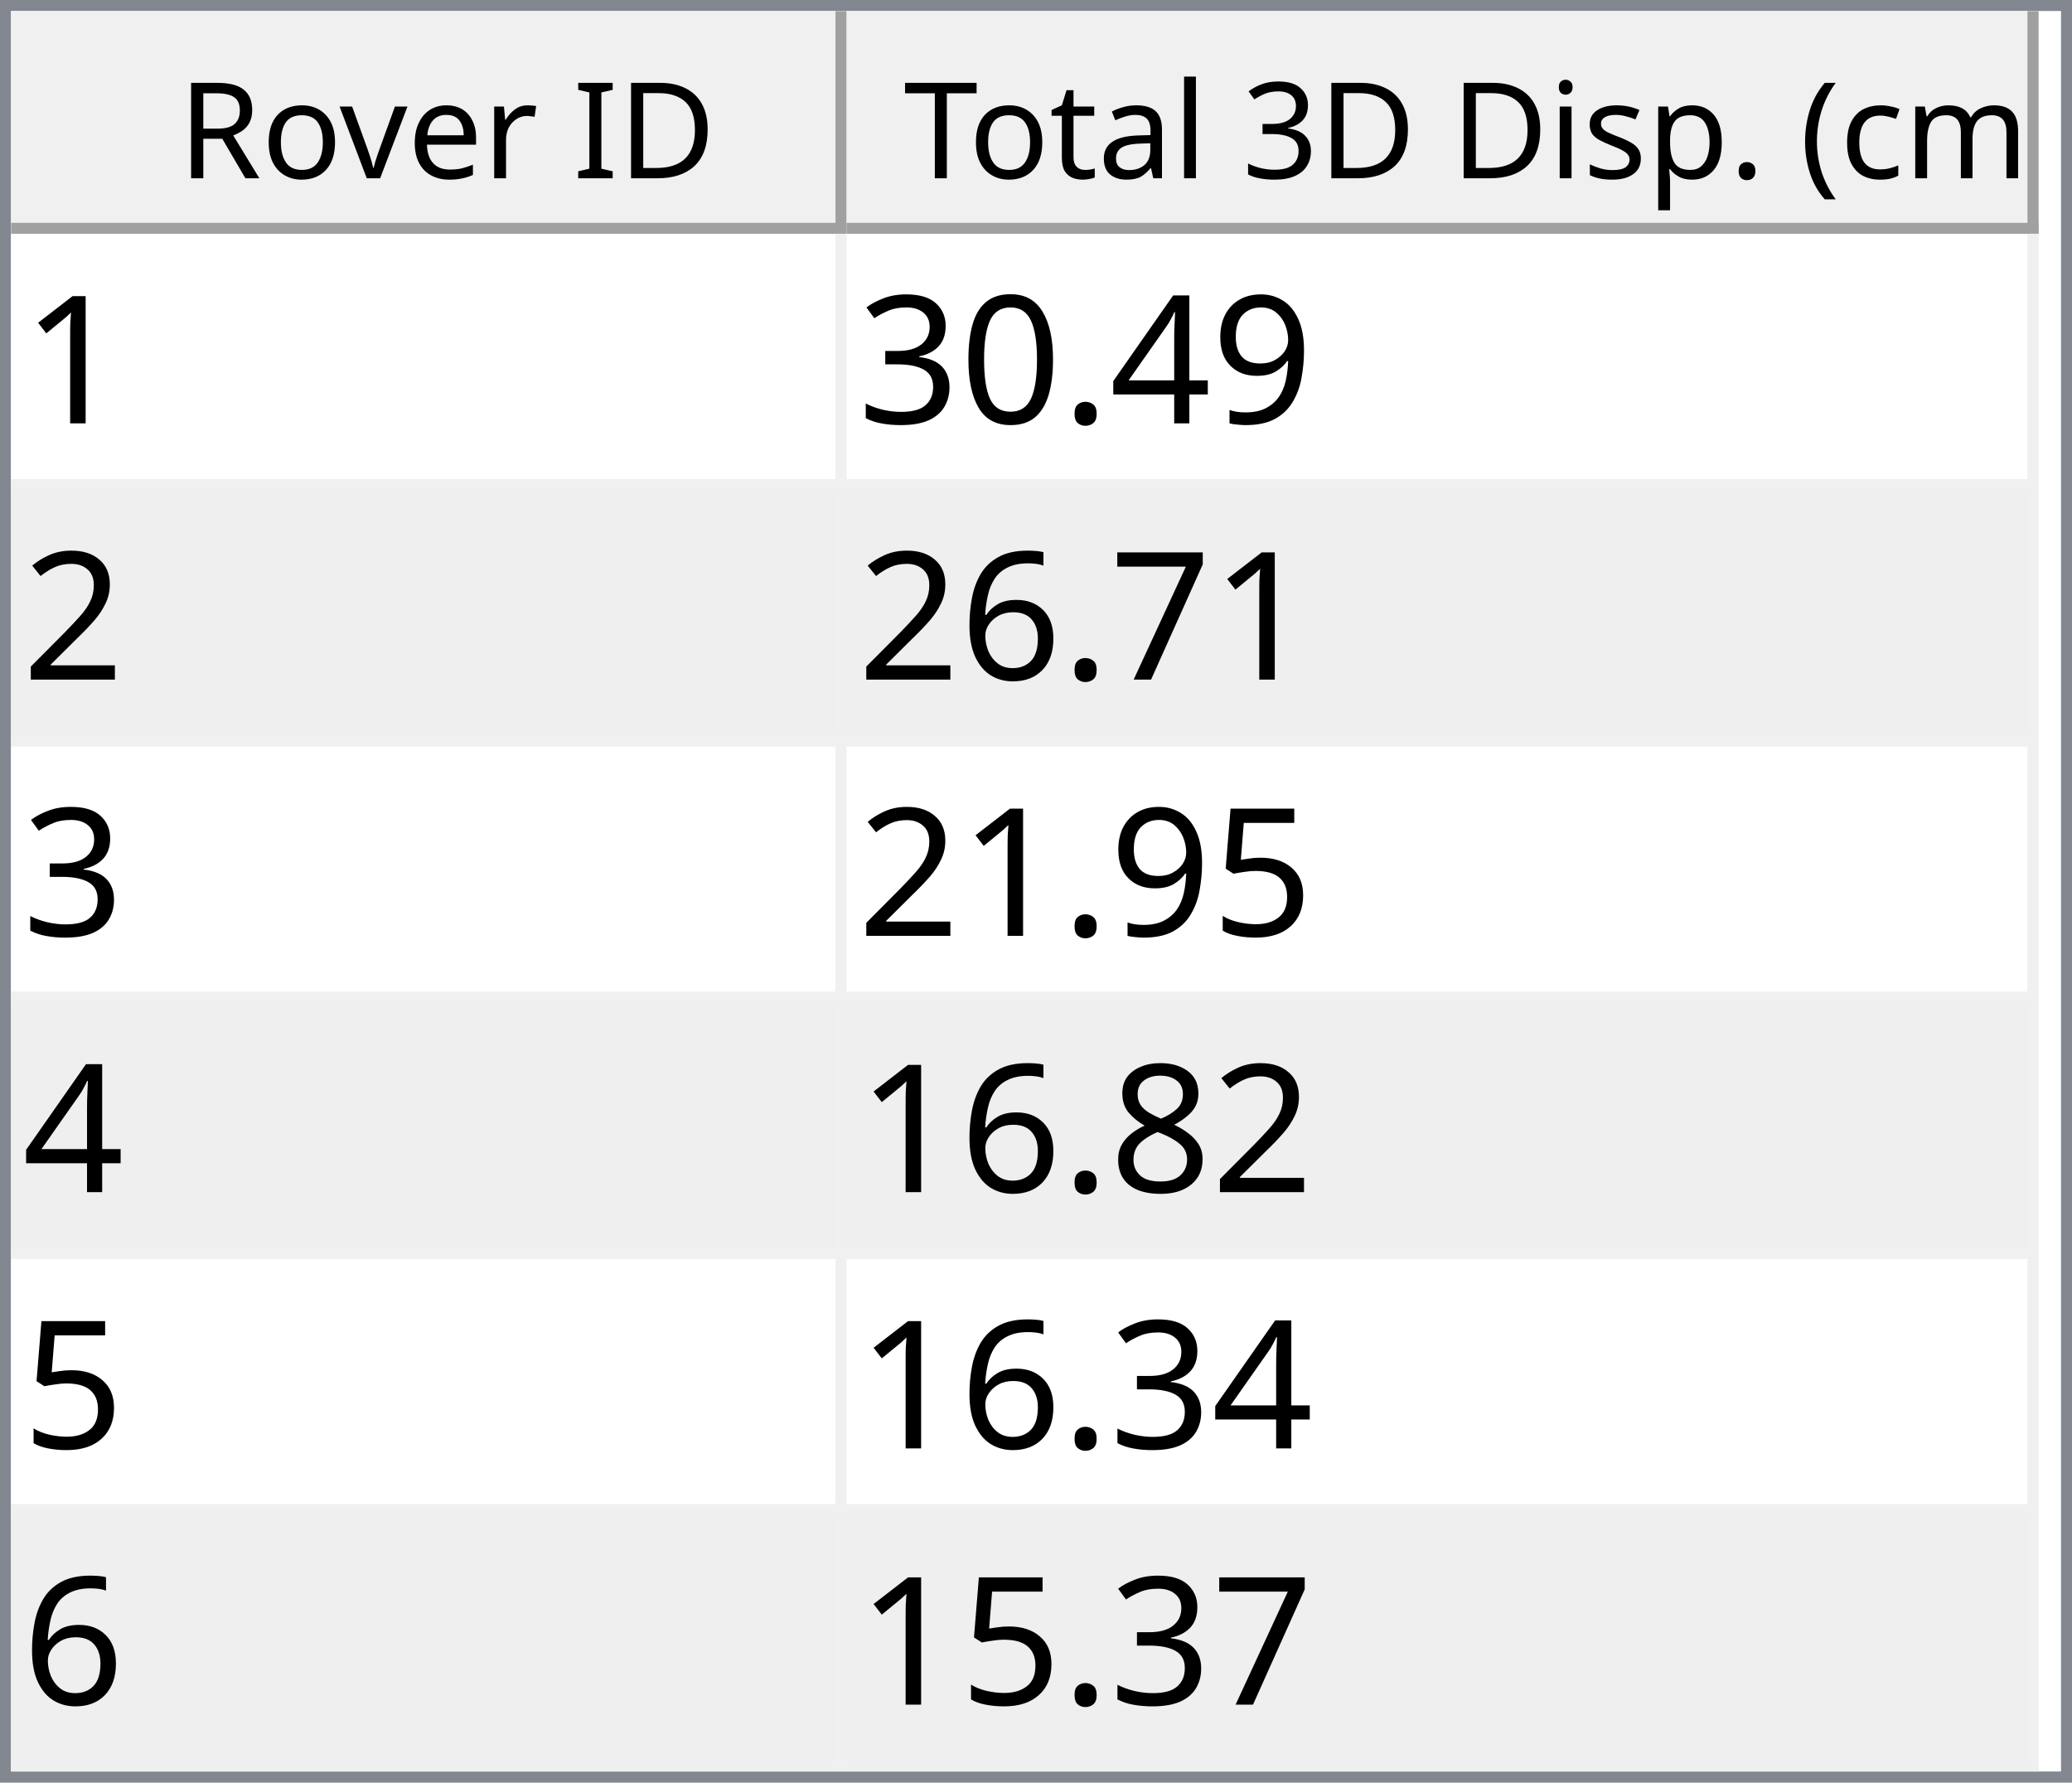
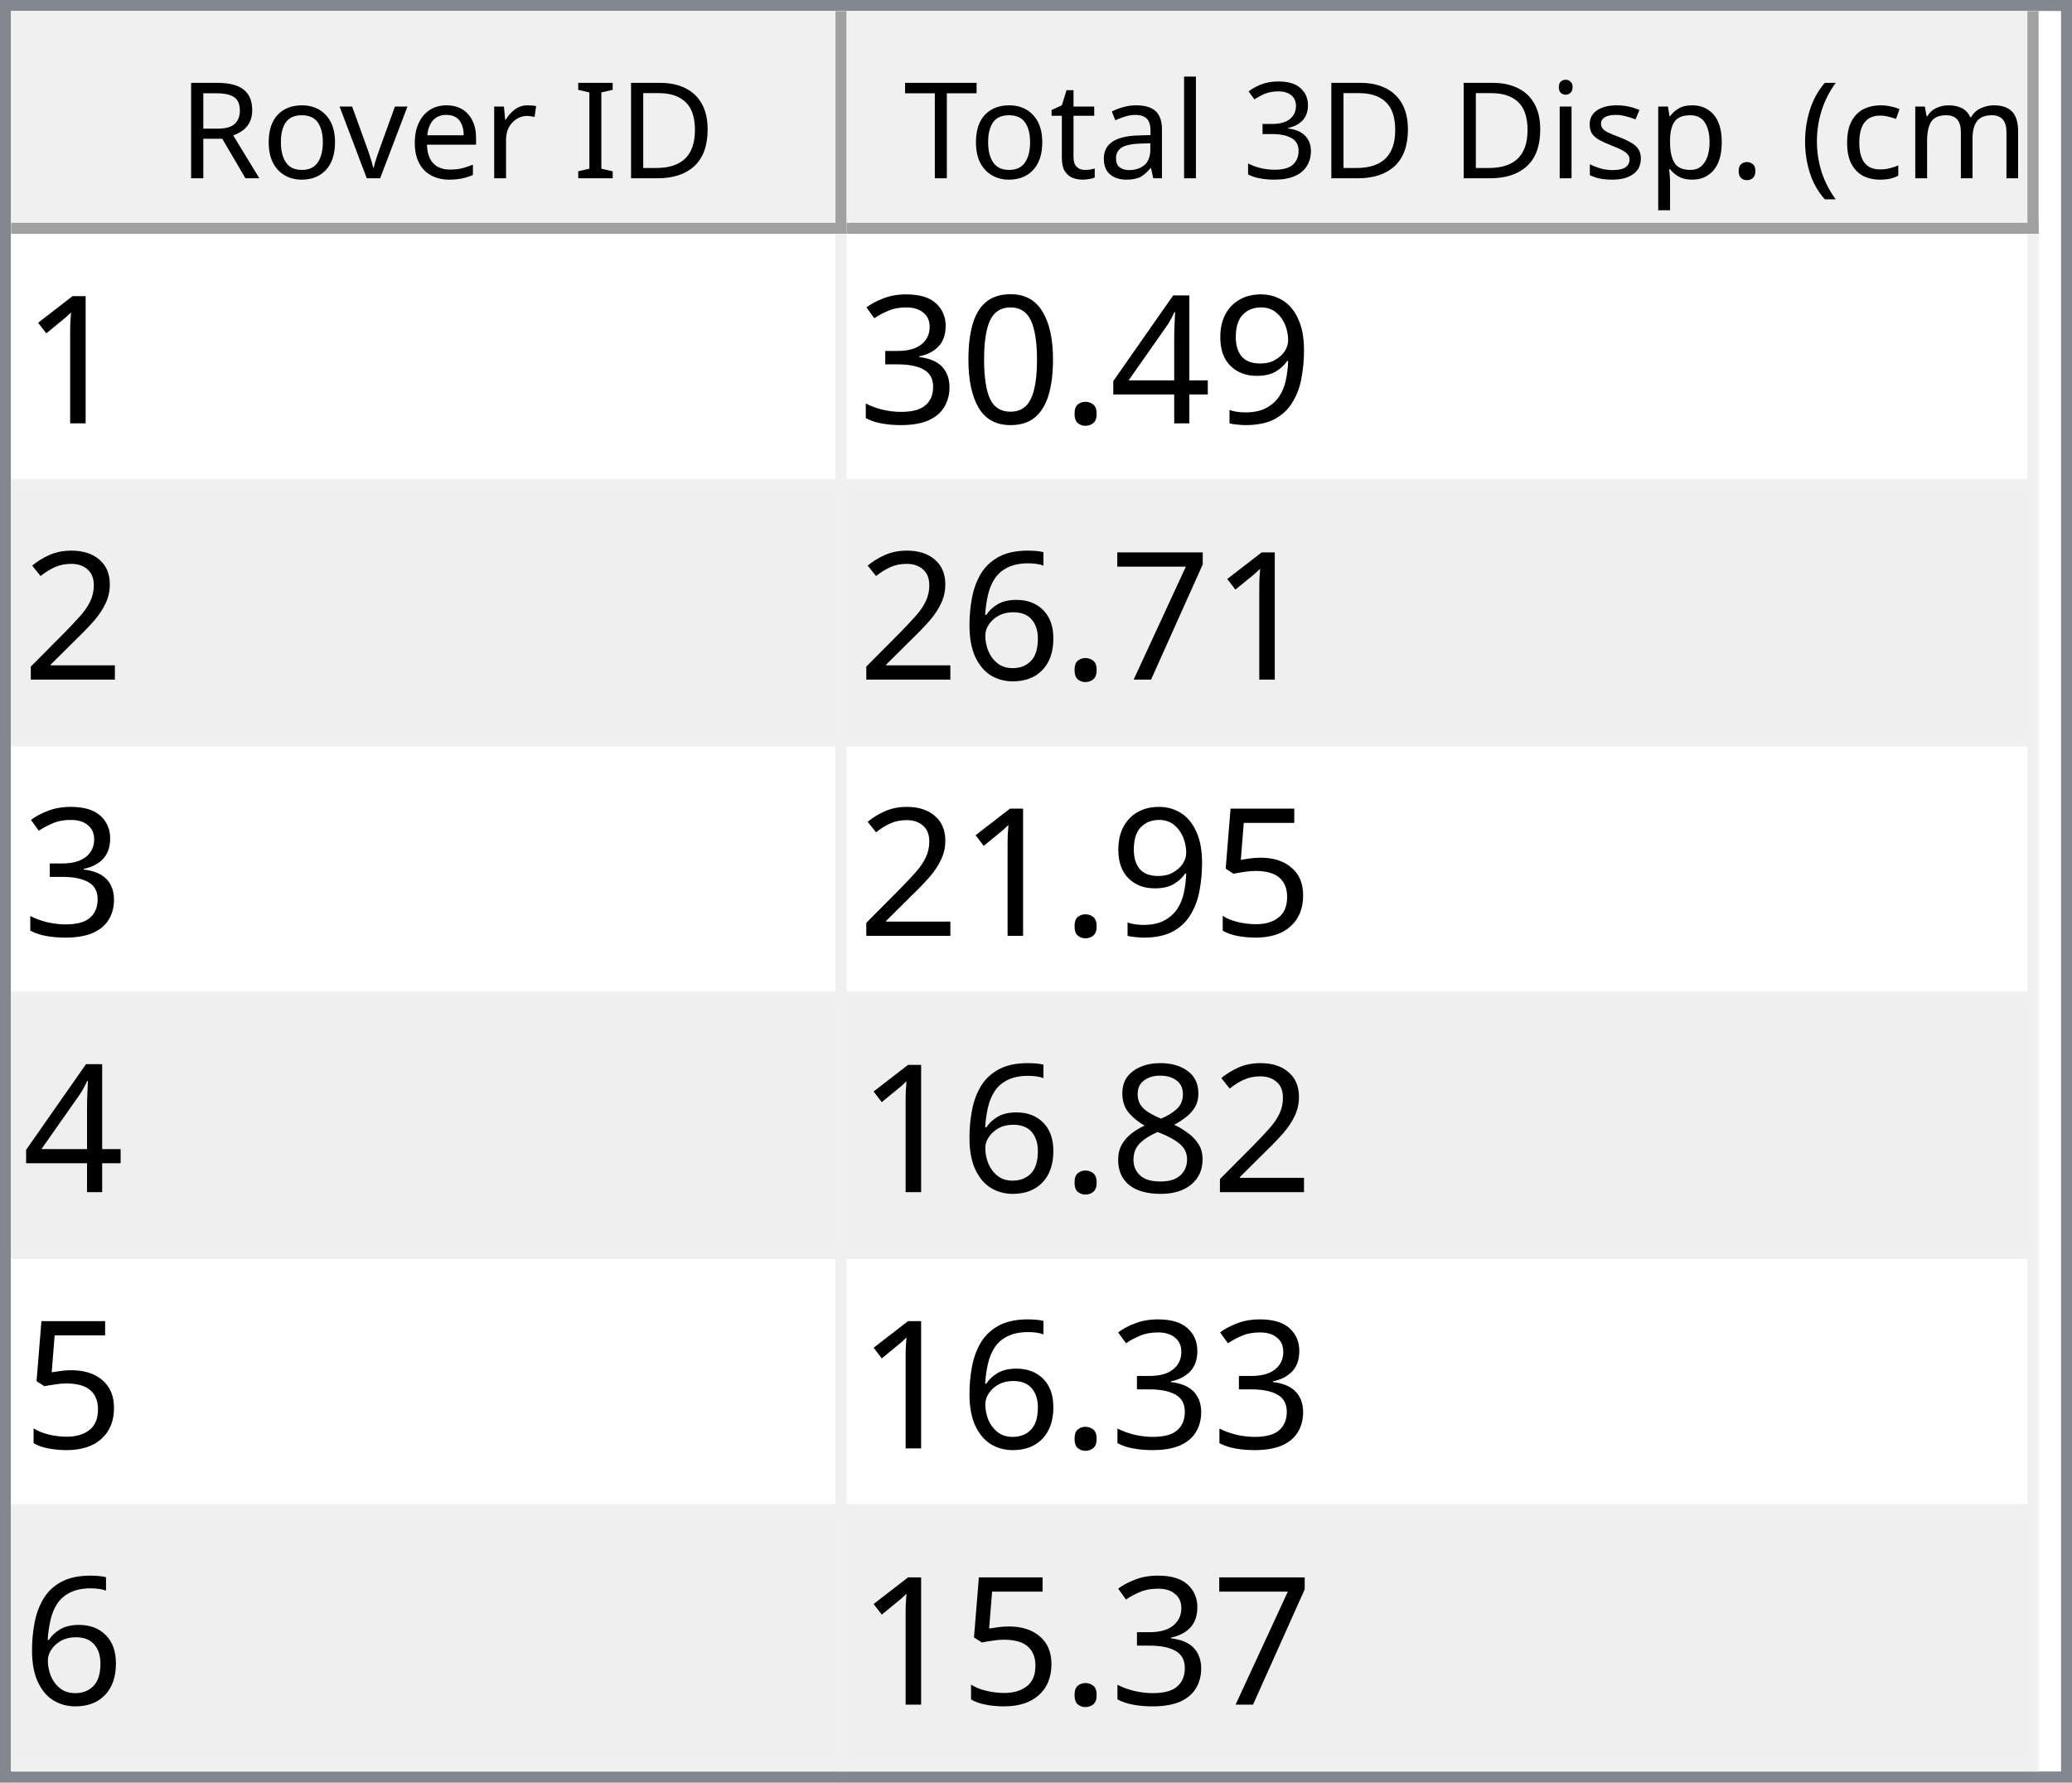
<svg xmlns="http://www.w3.org/2000/svg" style="fill-opacity:1; color-rendering:auto; color-interpolation:auto; text-rendering:auto; stroke:black; stroke-linecap:square; stroke-miterlimit:10; shape-rendering:auto; stroke-opacity:1; fill:black; stroke-dasharray:none; font-weight:normal; stroke-width:1; font-family:'Dialog'; font-style:normal; stroke-linejoin:miter; font-size:12px; stroke-dashoffset:0; image-rendering:auto;" width="186" height="160">
  <defs id="genericDefs" />
  <g>
    <defs id="defs1">
      <clipPath clipPathUnits="userSpaceOnUse" id="clipPath1">
        <path d="M0 0 L186 0 L186 160 L0 160 L0 0 Z" />
      </clipPath>
      <clipPath clipPathUnits="userSpaceOnUse" id="clipPath2">
        <path d="M0 0 L0 160 L186 160 L186 0 Z" />
      </clipPath>
      <clipPath clipPathUnits="userSpaceOnUse" id="clipPath3">
        <path d="M0 0 L0 20 L184 20 L184 0 Z" />
      </clipPath>
      <clipPath clipPathUnits="userSpaceOnUse" id="clipPath4">
        <path d="M0 0 L0 20 L75 20 L75 0 Z" />
      </clipPath>
      <clipPath clipPathUnits="userSpaceOnUse" id="clipPath5">
        <path d="M1 1 L1 19 L74 19 L74 1 Z" />
      </clipPath>
      <clipPath clipPathUnits="userSpaceOnUse" id="clipPath6">
        <path d="M0 0 L0 18 L73 18 L73 0 Z" />
      </clipPath>
      <clipPath clipPathUnits="userSpaceOnUse" id="clipPath7">
        <path d="M-0.5 -0.5 L-0.5 19.5 L74.5 19.5 L74.5 -0.5 Z" />
      </clipPath>
      <clipPath clipPathUnits="userSpaceOnUse" id="clipPath8">
        <path d="M0 0 L0 20 L107 20 L107 0 Z" />
      </clipPath>
      <clipPath clipPathUnits="userSpaceOnUse" id="clipPath9">
        <path d="M1 1 L1 19 L106 19 L106 1 Z" />
      </clipPath>
      <clipPath clipPathUnits="userSpaceOnUse" id="clipPath10">
        <path d="M0 0 L0 18 L105 18 L105 0 Z" />
      </clipPath>
      <clipPath clipPathUnits="userSpaceOnUse" id="clipPath11">
        <path d="M-0.5 -0.5 L-0.5 19.5 L106.5 19.5 L106.5 -0.5 Z" />
      </clipPath>
      <clipPath clipPathUnits="userSpaceOnUse" id="clipPath12">
        <path d="M0 0 L0 138 L184 138 L184 0 Z" />
      </clipPath>
      <clipPath clipPathUnits="userSpaceOnUse" id="clipPath13">
        <path d="M0 0 L0 138 L182 138 L182 0 Z" />
      </clipPath>
      <clipPath clipPathUnits="userSpaceOnUse" id="clipPath14">
        <path d="M-0.5 -0.5 L-0.5 137.5 L181.5 137.5 L181.5 -0.5 Z" />
      </clipPath>
      <clipPath clipPathUnits="userSpaceOnUse" id="clipPath15">
        <path d="M0 0 L0 22 L74 22 L74 0 Z" />
      </clipPath>
      <clipPath clipPathUnits="userSpaceOnUse" id="clipPath16">
        <path d="M0 0 L0 22 L106 22 L106 0 Z" />
      </clipPath>
      <font horiz-adv-x="64.551" id="font1">
        <font-face ascent="107.91" descent="25.098" units-per-em="100" style="font-style:normal; font-family:Segoe UI; font-weight:normal;" />
        <missing-glyph horiz-adv-x="64.551" d="M8.109 0 L8.109 68.266 L56.453 68.266 L56.453 0 L8.109 0 ZM15.328 7.234 L49.219 7.234 L49.219 61.031 L15.328 61.031 L15.328 7.234 Z" />
        <glyph unicode="D" horiz-adv-x="70.117" d="M9.188 0 L9.188 70.016 L28.516 70.016 Q65.531 70.016 65.531 35.891 Q65.531 19.672 55.25 9.836 Q44.969 0 27.734 0 L9.188 0 ZM17.391 62.594 L17.391 7.422 L27.828 7.422 Q41.609 7.422 49.273 14.797 Q56.938 22.172 56.938 35.688 Q56.938 62.594 28.328 62.594 L17.391 62.594 Z" />
        <glyph unicode="I" horiz-adv-x="26.611" d="M17.391 0 L9.188 0 L9.188 70.016 L17.391 70.016 L17.391 0 Z" />
        <glyph unicode=" " horiz-adv-x="27.393" d="" />
        <glyph unicode="r" horiz-adv-x="34.766" d="M34.188 41.891 Q32.078 43.5 28.125 43.5 Q23 43.5 19.555 38.672 Q16.109 33.844 16.109 25.484 L16.109 0 L8.109 0 L8.109 50 L16.109 50 L16.109 39.703 L16.312 39.703 Q18.016 44.969 21.531 47.922 Q25.047 50.875 29.391 50.875 Q32.516 50.875 34.188 50.203 L34.188 41.891 Z" />
        <glyph unicode="e" horiz-adv-x="52.295" d="M48.297 23 L12.984 23 Q13.188 14.656 17.484 10.109 Q21.781 5.562 29.297 5.562 Q37.75 5.562 44.828 11.141 L44.828 3.609 Q38.234 -1.172 27.391 -1.172 Q16.797 -1.172 10.742 5.641 Q4.688 12.453 4.688 24.812 Q4.688 36.469 11.305 43.82 Q17.922 51.172 27.734 51.172 Q37.547 51.172 42.922 44.828 Q48.297 38.484 48.297 27.203 L48.297 23 ZM40.094 29.781 Q40.047 36.719 36.75 40.578 Q33.453 44.438 27.594 44.438 Q21.922 44.438 17.969 40.383 Q14.016 36.328 13.094 29.781 L40.094 29.781 Z" />
        <glyph unicode="v" horiz-adv-x="47.9" d="M47.406 50 L27.484 0 L19.625 0 L0.688 50 L9.469 50 L22.172 13.672 Q23.578 9.672 23.922 6.688 L24.125 6.688 Q24.609 10.453 25.688 13.484 L38.969 50 L47.406 50 Z" />
        <glyph unicode="o" horiz-adv-x="58.594" d="M29 -1.172 Q17.922 -1.172 11.305 5.836 Q4.688 12.844 4.688 24.422 Q4.688 37.016 11.57 44.094 Q18.453 51.172 30.172 51.172 Q41.359 51.172 47.633 44.289 Q53.906 37.406 53.906 25.203 Q53.906 13.234 47.141 6.031 Q40.375 -1.172 29 -1.172 ZM29.594 44.438 Q21.875 44.438 17.383 39.188 Q12.891 33.938 12.891 24.703 Q12.891 15.828 17.43 10.695 Q21.969 5.562 29.594 5.562 Q37.359 5.562 41.531 10.594 Q45.703 15.625 45.703 24.906 Q45.703 34.281 41.531 39.359 Q37.359 44.438 29.594 44.438 Z" />
        <glyph unicode="R" horiz-adv-x="59.814" d="M59.375 0 L49.609 0 L37.891 19.625 Q36.281 22.359 34.766 24.289 Q33.25 26.219 31.664 27.438 Q30.078 28.656 28.25 29.219 Q26.422 29.781 24.125 29.781 L17.391 29.781 L17.391 0 L9.188 0 L9.188 70.016 L30.078 70.016 Q34.672 70.016 38.555 68.867 Q42.438 67.719 45.289 65.375 Q48.141 63.031 49.758 59.547 Q51.375 56.062 51.375 51.375 Q51.375 47.703 50.273 44.656 Q49.172 41.609 47.148 39.211 Q45.125 36.812 42.266 35.133 Q39.406 33.453 35.844 32.516 L35.844 32.328 Q37.594 31.547 38.891 30.547 Q40.188 29.547 41.359 28.18 Q42.531 26.812 43.68 25.078 Q44.828 23.344 46.234 21.047 L59.375 0 ZM17.391 62.594 L17.391 37.203 L28.516 37.203 Q31.594 37.203 34.203 38.133 Q36.812 39.062 38.719 40.797 Q40.625 42.531 41.703 45.047 Q42.781 47.562 42.781 50.688 Q42.781 56.297 39.141 59.445 Q35.5 62.594 28.609 62.594 L17.391 62.594 Z" />
        <glyph unicode=")" horiz-adv-x="30.176" d="M8.297 -15.922 L1.172 -15.922 Q16.406 2.344 16.406 26.812 Q16.406 51.469 1.078 70.016 L8.297 70.016 Q23.531 52.156 23.531 26.703 Q23.531 1.375 8.297 -15.922 Z" />
        <glyph unicode="m" horiz-adv-x="86.133" d="M79.109 0 L71.094 0 L71.094 28.719 Q71.094 37.016 68.531 40.727 Q65.969 44.438 59.906 44.438 Q54.781 44.438 51.195 39.75 Q47.609 35.062 47.609 28.516 L47.609 0 L39.594 0 L39.594 29.688 Q39.594 44.438 28.219 44.438 Q22.953 44.438 19.531 40.016 Q16.109 35.594 16.109 28.516 L16.109 0 L8.109 0 L8.109 50 L16.109 50 L16.109 42.094 L16.312 42.094 Q21.625 51.172 31.844 51.172 Q36.969 51.172 40.773 48.312 Q44.578 45.453 46 40.828 Q51.562 51.172 62.594 51.172 Q79.109 51.172 79.109 30.812 L79.109 0 Z" />
        <glyph unicode="c" horiz-adv-x="46.191" d="M42.188 2.297 Q36.422 -1.172 28.516 -1.172 Q17.828 -1.172 11.258 5.789 Q4.688 12.75 4.688 23.828 Q4.688 36.188 11.766 43.68 Q18.844 51.172 30.672 51.172 Q37.25 51.172 42.281 48.734 L42.281 40.531 Q36.719 44.438 30.375 44.438 Q22.703 44.438 17.797 38.945 Q12.891 33.453 12.891 24.516 Q12.891 15.719 17.508 10.641 Q22.125 5.562 29.891 5.562 Q36.422 5.562 42.188 9.906 L42.188 2.297 Z" />
        <glyph unicode="(" horiz-adv-x="30.176" d="M29.109 -15.922 L21.969 -15.922 Q6.844 1.375 6.844 26.703 Q6.844 52.156 21.969 70.016 L29.203 70.016 Q13.875 51.469 13.875 26.812 Q13.875 2.344 29.109 -15.922 Z" />
        <glyph unicode="." horiz-adv-x="21.68" d="M10.891 -1.078 Q8.641 -1.078 7.055 0.539 Q5.469 2.156 5.469 4.391 Q5.469 6.641 7.055 8.273 Q8.641 9.906 10.891 9.906 Q13.188 9.906 14.797 8.273 Q16.406 6.641 16.406 4.391 Q16.406 2.156 14.797 0.539 Q13.188 -1.078 10.891 -1.078 Z" />
        <glyph unicode="p" horiz-adv-x="58.789" d="M16.312 7.234 L16.109 7.234 L16.109 -23 L8.109 -23 L8.109 50 L16.109 50 L16.109 41.219 L16.312 41.219 Q22.219 51.172 33.594 51.172 Q43.266 51.172 48.688 44.461 Q54.109 37.75 54.109 26.469 Q54.109 13.922 48 6.375 Q41.891 -1.172 31.297 -1.172 Q21.578 -1.172 16.312 7.234 ZM16.109 27.391 L16.109 20.406 Q16.109 14.203 20.141 9.883 Q24.172 5.562 30.375 5.562 Q37.641 5.562 41.773 11.133 Q45.906 16.703 45.906 26.609 Q45.906 34.969 42.047 39.703 Q38.188 44.438 31.594 44.438 Q24.609 44.438 20.359 39.578 Q16.109 34.719 16.109 27.391 Z" />
        <glyph unicode="s" horiz-adv-x="42.432" d="M5.078 1.812 L5.078 10.406 Q11.625 5.562 19.484 5.562 Q30.031 5.562 30.031 12.594 Q30.031 14.594 29.125 15.992 Q28.219 17.391 26.68 18.461 Q25.141 19.531 23.07 20.383 Q21 21.234 18.609 22.172 Q15.281 23.484 12.766 24.828 Q10.25 26.172 8.57 27.859 Q6.891 29.547 6.031 31.695 Q5.172 33.844 5.172 36.719 Q5.172 40.234 6.789 42.945 Q8.406 45.656 11.086 47.484 Q13.766 49.312 17.211 50.242 Q20.656 51.172 24.312 51.172 Q30.812 51.172 35.938 48.922 L35.938 40.828 Q30.422 44.438 23.25 44.438 Q21 44.438 19.195 43.922 Q17.391 43.406 16.094 42.477 Q14.797 41.547 14.086 40.258 Q13.375 38.969 13.375 37.406 Q13.375 35.453 14.086 34.133 Q14.797 32.812 16.164 31.789 Q17.531 30.766 19.484 29.938 Q21.438 29.109 23.922 28.125 Q27.25 26.859 29.883 25.516 Q32.516 24.172 34.375 22.484 Q36.234 20.797 37.234 18.602 Q38.234 16.406 38.234 13.375 Q38.234 9.672 36.602 6.938 Q34.969 4.203 32.234 2.398 Q29.5 0.594 25.93 -0.289 Q22.359 -1.172 18.453 -1.172 Q10.75 -1.172 5.078 1.812 Z" />
        <glyph unicode="i" horiz-adv-x="24.219" d="M12.203 62.703 Q10.062 62.703 8.547 64.164 Q7.031 65.625 7.031 67.875 Q7.031 70.125 8.547 71.609 Q10.062 73.094 12.203 73.094 Q14.406 73.094 15.945 71.609 Q17.484 70.125 17.484 67.875 Q17.484 65.719 15.945 64.211 Q14.406 62.703 12.203 62.703 ZM16.109 0 L8.109 0 L8.109 50 L16.109 50 L16.109 0 Z" />
        <glyph unicode="3" horiz-adv-x="53.906" d="M46.531 19.828 Q46.531 15.094 44.75 11.211 Q42.969 7.328 39.719 4.57 Q36.469 1.812 31.93 0.297 Q27.391 -1.219 21.922 -1.219 Q11.922 -1.219 6 2.594 L6 11.188 Q13.094 5.609 22.219 5.609 Q25.875 5.609 28.828 6.539 Q31.781 7.469 33.906 9.227 Q36.031 10.984 37.18 13.477 Q38.328 15.969 38.328 19.094 Q38.328 32.812 18.797 32.812 L12.984 32.812 L12.984 39.594 L18.5 39.594 Q35.797 39.594 35.797 52.484 Q35.797 64.406 22.609 64.406 Q15.188 64.406 8.688 59.422 L8.688 67.188 Q15.375 71.188 24.609 71.188 Q29 71.188 32.57 69.969 Q36.141 68.75 38.68 66.555 Q41.219 64.359 42.609 61.281 Q44 58.203 44 54.5 Q44 40.672 30.031 36.719 L30.031 36.531 Q33.594 36.141 36.625 34.797 Q39.656 33.453 41.852 31.305 Q44.047 29.156 45.289 26.25 Q46.531 23.344 46.531 19.828 Z" />
        <glyph unicode="l" horiz-adv-x="24.219" d="M16.109 0 L8.109 0 L8.109 74.031 L16.109 74.031 L16.109 0 Z" />
        <glyph unicode="a" horiz-adv-x="50.879" d="M43.891 0 L35.891 0 L35.891 7.812 L35.688 7.812 Q30.469 -1.172 20.312 -1.172 Q12.844 -1.172 8.617 2.781 Q4.391 6.734 4.391 13.281 Q4.391 27.297 20.906 29.594 L35.891 31.688 Q35.891 44.438 25.594 44.438 Q16.547 44.438 9.281 38.281 L9.281 46.484 Q16.656 51.172 26.266 51.172 Q43.891 51.172 43.891 32.516 L43.891 0 ZM35.891 25.297 L23.828 23.641 Q18.266 22.859 15.43 20.875 Q12.594 18.891 12.594 13.875 Q12.594 10.203 15.211 7.883 Q17.828 5.562 22.172 5.562 Q28.125 5.562 32.008 9.742 Q35.891 13.922 35.891 20.312 L35.891 25.297 Z" />
        <glyph unicode="t" horiz-adv-x="33.887" d="M31.297 0.484 Q28.469 -1.078 23.828 -1.078 Q10.688 -1.078 10.688 13.578 L10.688 43.172 L2.094 43.172 L2.094 50 L10.688 50 L10.688 62.203 L18.703 64.797 L18.703 50 L31.297 50 L31.297 43.172 L18.703 43.172 L18.703 14.984 Q18.703 9.969 20.414 7.82 Q22.125 5.672 26.078 5.672 Q29.109 5.672 31.297 7.328 L31.297 0.484 Z" />
        <glyph unicode="T" horiz-adv-x="52.393" d="M50.594 62.594 L30.375 62.594 L30.375 0 L22.172 0 L22.172 62.594 L2 62.594 L2 70.016 L50.594 70.016 L50.594 62.594 Z" />
      </font>
      <font horiz-adv-x="75.0" id="font2">
        <font-face ascent="100.537" descent="21.973" units-per-em="100" style="font-style:normal; font-family:sans-serif; font-weight:normal;" />
        <missing-glyph horiz-adv-x="75.0" d="M12.5 0 L12.5 62.5 L62.5 62.5 L62.5 0 L12.5 0 ZM14.062 1.562 L60.938 1.562 L60.938 60.938 L14.062 60.938 L14.062 1.562 Z" />
        <glyph unicode="1" horiz-adv-x="55.615" d="M37.25 0 L28.469 0 L28.469 56 Q25.297 52.984 20.141 49.953 Q14.984 46.922 10.891 45.406 L10.891 53.906 Q18.266 57.375 23.781 62.305 Q29.297 67.234 31.594 71.875 L37.25 71.875 L37.25 0 Z" />
        <glyph unicode="9" horiz-adv-x="55.615" d="M5.469 16.547 L13.922 17.328 Q14.984 11.375 18.016 8.688 Q21.047 6 25.781 6 Q29.828 6 32.883 7.859 Q35.938 9.719 37.891 12.82 Q39.844 15.922 41.164 21.195 Q42.484 26.469 42.484 31.938 Q42.484 32.516 42.438 33.688 Q39.797 29.5 35.234 26.883 Q30.672 24.266 25.344 24.266 Q16.453 24.266 10.305 30.711 Q4.156 37.156 4.156 47.703 Q4.156 58.594 10.578 65.234 Q17 71.875 26.656 71.875 Q33.641 71.875 39.43 68.117 Q45.219 64.359 48.219 57.398 Q51.219 50.438 51.219 37.25 Q51.219 23.531 48.242 15.406 Q45.266 7.281 39.383 3.031 Q33.5 -1.219 25.594 -1.219 Q17.188 -1.219 11.867 3.445 Q6.547 8.109 5.469 16.547 ZM41.453 48.141 Q41.453 55.719 37.43 60.156 Q33.406 64.594 27.734 64.594 Q21.875 64.594 17.531 59.812 Q13.188 55.031 13.188 47.406 Q13.188 40.578 17.312 36.305 Q21.438 32.031 27.484 32.031 Q33.594 32.031 37.523 36.305 Q41.453 40.578 41.453 48.141 Z" />
        <glyph unicode="4" horiz-adv-x="55.615" d="M32.328 0 L32.328 17.141 L1.266 17.141 L1.266 25.203 L33.938 71.578 L41.109 71.578 L41.109 25.203 L50.781 25.203 L50.781 17.141 L41.109 17.141 L41.109 0 L32.328 0 ZM32.328 25.203 L32.328 57.469 L9.906 25.203 L32.328 25.203 Z" />
        <glyph unicode="." horiz-adv-x="27.783" d="M9.078 0 L9.078 10.016 L19.094 10.016 L19.094 0 L9.078 0 Z" />
        <glyph unicode="0" horiz-adv-x="55.615" d="M4.156 35.297 Q4.156 48 6.766 55.742 Q9.375 63.484 14.523 67.68 Q19.672 71.875 27.484 71.875 Q33.25 71.875 37.594 69.555 Q41.938 67.234 44.773 62.867 Q47.609 58.5 49.219 52.227 Q50.828 45.953 50.828 35.297 Q50.828 22.703 48.242 14.969 Q45.656 7.234 40.508 3.008 Q35.359 -1.219 27.484 -1.219 Q17.141 -1.219 11.234 6.203 Q4.156 15.141 4.156 35.297 ZM13.188 35.297 Q13.188 17.672 17.312 11.836 Q21.438 6 27.484 6 Q33.547 6 37.672 11.859 Q41.797 17.719 41.797 35.297 Q41.797 52.984 37.672 58.789 Q33.547 64.594 27.391 64.594 Q21.344 64.594 17.719 59.469 Q13.188 52.938 13.188 35.297 Z" />
        <glyph unicode="3" horiz-adv-x="55.615" d="M4.203 18.891 L12.984 20.062 Q14.5 12.594 18.141 9.297 Q21.781 6 27 6 Q33.203 6 37.477 10.297 Q41.75 14.594 41.75 20.953 Q41.75 27 37.797 30.93 Q33.844 34.859 27.734 34.859 Q25.25 34.859 21.531 33.891 L22.516 41.609 Q23.391 41.5 23.922 41.5 Q29.547 41.5 34.039 44.43 Q38.531 47.359 38.531 53.469 Q38.531 58.297 35.258 61.477 Q31.984 64.656 26.812 64.656 Q21.688 64.656 18.266 61.43 Q14.844 58.203 13.875 51.766 L5.078 53.328 Q6.688 62.156 12.398 67.016 Q18.109 71.875 26.609 71.875 Q32.469 71.875 37.398 69.359 Q42.328 66.844 44.945 62.5 Q47.562 58.156 47.562 53.266 Q47.562 48.641 45.07 44.828 Q42.578 41.016 37.703 38.766 Q44.047 37.312 47.562 32.695 Q51.078 28.078 51.078 21.141 Q51.078 11.766 44.242 5.25 Q37.406 -1.266 26.953 -1.266 Q17.531 -1.266 11.305 4.352 Q5.078 9.969 4.203 18.891 Z" />
        <glyph unicode="2" horiz-adv-x="55.615" d="M50.344 8.453 L50.344 0 L3.031 0 Q2.938 3.172 4.047 6.109 Q5.859 10.938 9.836 15.625 Q13.812 20.312 21.344 26.469 Q33.016 36.031 37.117 41.625 Q41.219 47.219 41.219 52.203 Q41.219 57.422 37.477 61.008 Q33.734 64.594 27.734 64.594 Q21.391 64.594 17.578 60.789 Q13.766 56.984 13.719 50.25 L4.688 51.172 Q5.609 61.281 11.664 66.578 Q17.719 71.875 27.938 71.875 Q38.234 71.875 44.242 66.164 Q50.25 60.453 50.25 52 Q50.25 47.703 48.492 43.555 Q46.734 39.406 42.656 34.812 Q38.578 30.219 29.109 22.219 Q21.188 15.578 18.945 13.211 Q16.703 10.844 15.234 8.453 L50.344 8.453 Z" />
        <glyph unicode="7" horiz-adv-x="55.615" d="M4.734 62.203 L4.734 70.656 L51.078 70.656 L51.078 63.812 Q44.234 56.547 37.523 44.484 Q30.812 32.422 27.156 19.672 Q24.516 10.688 23.781 0 L14.75 0 Q14.891 8.453 18.062 20.414 Q21.234 32.375 27.172 43.484 Q33.109 54.594 39.797 62.203 L4.734 62.203 Z" />
        <glyph unicode="6" horiz-adv-x="55.615" d="M49.75 54.047 L41.016 53.375 Q39.844 58.547 37.703 60.891 Q34.125 64.656 28.906 64.656 Q24.703 64.656 21.531 62.312 Q17.391 59.281 14.992 53.469 Q12.594 47.656 12.5 36.922 Q15.672 41.75 20.266 44.094 Q24.859 46.438 29.891 46.438 Q38.672 46.438 44.852 39.969 Q51.031 33.5 51.031 23.25 Q51.031 16.5 48.125 10.719 Q45.219 4.938 40.141 1.859 Q35.062 -1.219 28.609 -1.219 Q17.625 -1.219 10.695 6.859 Q3.766 14.938 3.766 33.5 Q3.766 54.25 11.422 63.672 Q18.109 71.875 29.438 71.875 Q37.891 71.875 43.289 67.141 Q48.688 62.406 49.75 54.047 ZM13.875 23.188 Q13.875 18.656 15.797 14.508 Q17.719 10.359 21.188 8.18 Q24.656 6 28.469 6 Q34.031 6 38.039 10.492 Q42.047 14.984 42.047 22.703 Q42.047 30.125 38.086 34.398 Q34.125 38.672 28.125 38.672 Q22.172 38.672 18.023 34.398 Q13.875 30.125 13.875 23.188 Z" />
        <glyph unicode="5" horiz-adv-x="55.615" d="M4.156 18.75 L13.375 19.531 Q14.406 12.797 18.141 9.398 Q21.875 6 27.156 6 Q33.5 6 37.891 10.789 Q42.281 15.578 42.281 23.484 Q42.281 31 38.062 35.352 Q33.844 39.703 27 39.703 Q22.75 39.703 19.336 37.773 Q15.922 35.844 13.969 32.766 L5.719 33.844 L12.641 70.609 L48.25 70.609 L48.25 62.203 L19.672 62.203 L15.828 42.969 Q22.266 47.469 29.344 47.469 Q38.719 47.469 45.164 40.969 Q51.609 34.469 51.609 24.266 Q51.609 14.547 45.953 7.469 Q39.062 -1.219 27.156 -1.219 Q17.391 -1.219 11.211 4.25 Q5.031 9.719 4.156 18.75 Z" />
        <glyph unicode="8" horiz-adv-x="55.615" d="M17.672 38.812 Q12.203 40.828 9.57 44.539 Q6.938 48.25 6.938 53.422 Q6.938 61.234 12.555 66.555 Q18.172 71.875 27.484 71.875 Q36.859 71.875 42.578 66.43 Q48.297 60.984 48.297 53.172 Q48.297 48.188 45.68 44.508 Q43.062 40.828 37.75 38.812 Q44.344 36.672 47.781 31.883 Q51.219 27.094 51.219 20.453 Q51.219 11.281 44.727 5.031 Q38.234 -1.219 27.641 -1.219 Q17.047 -1.219 10.547 5.055 Q4.047 11.328 4.047 20.703 Q4.047 27.688 7.594 32.398 Q11.141 37.109 17.672 38.812 ZM15.922 53.719 Q15.922 48.641 19.195 45.414 Q22.469 42.188 27.688 42.188 Q32.766 42.188 36.016 45.383 Q39.266 48.578 39.266 53.219 Q39.266 58.062 35.914 61.359 Q32.562 64.656 27.594 64.656 Q22.562 64.656 19.242 61.43 Q15.922 58.203 15.922 53.719 ZM13.094 20.656 Q13.094 16.891 14.875 13.375 Q16.656 9.859 20.172 7.93 Q23.688 6 27.734 6 Q34.031 6 38.133 10.055 Q42.234 14.109 42.234 20.359 Q42.234 26.703 38.016 30.859 Q33.797 35.016 27.438 35.016 Q21.234 35.016 17.164 30.914 Q13.094 26.812 13.094 20.656 Z" />
      </font>
    </defs>
    <g style="fill:white; stroke:white;">
      <rect x="0" y="0" width="186" style="clip-path:url(#clipPath1); stroke:none;" height="160" />
    </g>
    <g style="fill:white; text-rendering:optimizeSpeed; color-rendering:optimizeSpeed; image-rendering:optimizeSpeed; shape-rendering:crispEdges; stroke:white; color-interpolation:sRGB;">
      <rect x="0" width="186" height="160" y="0" style="stroke:none;" />
      <path style="stroke:none;" d="M0 160 L186 160 L186 0 L0 0 Z" />
    </g>
    <g style="fill:rgb(240,240,240); font-family:'Segoe UI'; stroke:rgb(240,240,240);">
      <rect x="0" y="0" width="186" style="clip-path:url(#clipPath2); stroke:none;" height="160" />
    </g>
    <g style="fill:rgb(130,135,144); font-family:'Segoe UI'; stroke:rgb(130,135,144);">
      <path d="M0 0 L186 0 L186 160 L0 160 L0 0 ZM1 1 L185 1 L185 159 L1 159 L1 1 Z" style="fill-rule:evenodd; clip-path:url(#clipPath2); stroke:none;" />
    </g>
    <g style="fill:white; font-family:'Segoe UI'; stroke:white;" transform="translate(1,1)">
      <rect x="0" y="0" width="184" style="clip-path:url(#clipPath3); stroke:none;" height="20" />
    </g>
    <g style="fill:rgb(240,240,240); font-family:'Segoe UI'; stroke:rgb(240,240,240);" transform="translate(1,1)">
      <rect x="0" y="0" width="75" style="clip-path:url(#clipPath4); stroke:none;" height="20" />
    </g>
    <g style="font-family:'Segoe UI';" transform="translate(2,2)">
      <text x="14" xml:space="preserve" y="14" style="clip-path:url(#clipPath6); stroke:none;">Rover ID</text>
    </g>
    <g style="fill:rgb(160,160,160); font-family:'Segoe UI'; stroke:rgb(160,160,160); stroke-linejoin:bevel;" transform="translate(1.5,1.5)">
      <line x1="74" x2="74" y1="0" style="fill:none; clip-path:url(#clipPath7);" y2="19" />
    </g>
    <g style="fill:rgb(160,160,160); font-family:'Segoe UI'; stroke:rgb(160,160,160); stroke-linejoin:bevel;" transform="matrix(1,0,0,1,1,1) translate(0.5,0.5)">
      <line x1="0" x2="74" y1="19" style="fill:none; clip-path:url(#clipPath7);" y2="19" />
    </g>
    <g style="fill:rgb(240,240,240); font-family:'Segoe UI'; stroke:rgb(240,240,240);" transform="translate(76,1)">
      <rect x="0" y="0" width="107" style="clip-path:url(#clipPath8); stroke:none;" height="20" />
    </g>
    <g style="font-family:'Segoe UI';" transform="translate(77,2)">
      <text x="1" xml:space="preserve" y="14" style="clip-path:url(#clipPath10); stroke:none;"> Total 3D Disp. (cm)</text>
    </g>
    <g style="fill:rgb(160,160,160); font-family:'Segoe UI'; stroke:rgb(160,160,160); stroke-linejoin:bevel;" transform="translate(76.5,1.5)">
      <line x1="106" x2="106" y1="0" style="fill:none; clip-path:url(#clipPath11);" y2="19" />
    </g>
    <g style="fill:rgb(160,160,160); font-family:'Segoe UI'; stroke:rgb(160,160,160); stroke-linejoin:bevel;" transform="matrix(1,0,0,1,76,1) translate(0.5,0.5)">
      <line x1="0" x2="106" y1="19" style="fill:none; clip-path:url(#clipPath11);" y2="19" />
    </g>
    <g style="fill:white; font-family:'Segoe UI'; stroke:white;" transform="translate(1,21)">
      <rect x="0" y="0" width="184" style="clip-path:url(#clipPath12); stroke:none;" height="138" />
    </g>
    <g style="fill:rgb(240,240,240); font-size:16px; font-family:sans-serif; stroke:rgb(240,240,240);" transform="translate(1,21)">
      <rect x="0" y="0" width="182" style="clip-path:url(#clipPath13); stroke:none;" height="138" />
      <line transform="translate(0.5,0.5)" x1="0" x2="181" y1="22" style="clip-path:url(#clipPath14); fill:none; stroke-linejoin:bevel;" y2="22" />
    </g>
    <g transform="matrix(1,0,0,1,1,21) translate(0.5,0.5)" style="fill:rgb(240,240,240); font-size:16px; font-family:sans-serif; stroke:rgb(240,240,240); stroke-linejoin:bevel;">
      <line x1="0" x2="181" y1="45" style="fill:none; clip-path:url(#clipPath14);" y2="45" />
    </g>
    <g transform="matrix(1,0,0,1,1,21) translate(0.5,0.5)" style="fill:rgb(240,240,240); font-size:16px; font-family:sans-serif; stroke:rgb(240,240,240); stroke-linejoin:bevel;">
      <line x1="0" x2="181" y1="68" style="fill:none; clip-path:url(#clipPath14);" y2="68" />
    </g>
    <g transform="matrix(1,0,0,1,1,21) translate(0.5,0.5)" style="fill:rgb(240,240,240); font-size:16px; font-family:sans-serif; stroke:rgb(240,240,240); stroke-linejoin:bevel;">
      <line x1="0" x2="181" y1="91" style="fill:none; clip-path:url(#clipPath14);" y2="91" />
    </g>
    <g transform="matrix(1,0,0,1,1,21) translate(0.5,0.5)" style="fill:rgb(240,240,240); font-size:16px; font-family:sans-serif; stroke:rgb(240,240,240); stroke-linejoin:bevel;">
      <line x1="0" x2="181" y1="114" style="fill:none; clip-path:url(#clipPath14);" y2="114" />
    </g>
    <g transform="matrix(1,0,0,1,1,21) translate(0.5,0.5)" style="fill:rgb(240,240,240); font-size:16px; font-family:sans-serif; stroke:rgb(240,240,240); stroke-linejoin:bevel;">
      <line x1="0" x2="181" y1="137" style="fill:none; clip-path:url(#clipPath14);" y2="137" />
    </g>
    <g transform="matrix(1,0,0,1,1,21) translate(0.5,0.5)" style="fill:rgb(240,240,240); font-size:16px; font-family:sans-serif; stroke:rgb(240,240,240); stroke-linejoin:bevel;">
      <line x1="74" x2="74" y1="0" style="fill:none; clip-path:url(#clipPath14);" y2="137" />
    </g>
    <g transform="matrix(1,0,0,1,1,21) translate(0.5,0.5)" style="fill:rgb(240,240,240); font-size:16px; font-family:sans-serif; stroke:rgb(240,240,240); stroke-linejoin:bevel;">
      <line x1="181" x2="181" y1="0" style="fill:none; clip-path:url(#clipPath14);" y2="137" />
    </g>
    <g style="fill:white; font-size:16px; font-family:sans-serif; stroke:white;" transform="matrix(1,0,0,1,1,21)">
      <rect x="0" y="0" width="74" style="clip-path:url(#clipPath15); stroke:none;" height="22" />
      <text x="1" y="17" style="fill:black; clip-path:url(#clipPath15); stroke:none;" xml:space="preserve">1</text>
    </g>
    <g style="fill:white; font-size:16px; font-family:sans-serif; stroke:white;" transform="matrix(1,0,0,1,1,21) translate(75,0)">
      <rect x="0" y="0" width="106" style="clip-path:url(#clipPath16); stroke:none;" height="22" />
      <text x="1" y="17" style="fill:black; clip-path:url(#clipPath16); stroke:none;" xml:space="preserve">30.49</text>
    </g>
    <g style="fill:rgb(239,239,239); font-size:16px; font-family:sans-serif; stroke:rgb(239,239,239);" transform="matrix(1,0,0,1,1,21) translate(0,23)">
      <rect x="0" y="0" width="74" style="clip-path:url(#clipPath15); stroke:none;" height="22" />
      <text x="1" y="17" style="fill:black; clip-path:url(#clipPath15); stroke:none;" xml:space="preserve">2</text>
    </g>
    <g style="fill:rgb(239,239,239); font-size:16px; font-family:sans-serif; stroke:rgb(239,239,239);" transform="matrix(1,0,0,1,1,21) translate(75,23)">
      <rect x="0" y="0" width="106" style="clip-path:url(#clipPath16); stroke:none;" height="22" />
      <text x="1" y="17" style="fill:black; clip-path:url(#clipPath16); stroke:none;" xml:space="preserve">26.71</text>
    </g>
    <g style="fill:white; font-size:16px; font-family:sans-serif; stroke:white;" transform="matrix(1,0,0,1,1,21) translate(0,46)">
      <rect x="0" y="0" width="74" style="clip-path:url(#clipPath15); stroke:none;" height="22" />
      <text x="1" y="17" style="fill:black; clip-path:url(#clipPath15); stroke:none;" xml:space="preserve">3</text>
    </g>
    <g style="fill:white; font-size:16px; font-family:sans-serif; stroke:white;" transform="matrix(1,0,0,1,1,21) translate(75,46)">
      <rect x="0" y="0" width="106" style="clip-path:url(#clipPath16); stroke:none;" height="22" />
      <text x="1" y="17" style="fill:black; clip-path:url(#clipPath16); stroke:none;" xml:space="preserve">21.95</text>
    </g>
    <g style="fill:rgb(239,239,239); font-size:16px; font-family:sans-serif; stroke:rgb(239,239,239);" transform="matrix(1,0,0,1,1,21) translate(0,69)">
      <rect x="0" y="0" width="74" style="clip-path:url(#clipPath15); stroke:none;" height="22" />
      <text x="1" y="17" style="fill:black; clip-path:url(#clipPath15); stroke:none;" xml:space="preserve">4</text>
    </g>
    <g style="fill:rgb(239,239,239); font-size:16px; font-family:sans-serif; stroke:rgb(239,239,239);" transform="matrix(1,0,0,1,1,21) translate(75,69)">
      <rect x="0" y="0" width="106" style="clip-path:url(#clipPath16); stroke:none;" height="22" />
      <text x="1" y="17" style="fill:black; clip-path:url(#clipPath16); stroke:none;" xml:space="preserve">16.82</text>
    </g>
    <g style="fill:white; font-size:16px; font-family:sans-serif; stroke:white;" transform="matrix(1,0,0,1,1,21) translate(0,92)">
      <rect x="0" y="0" width="74" style="clip-path:url(#clipPath15); stroke:none;" height="22" />
      <text x="1" y="17" style="fill:black; clip-path:url(#clipPath15); stroke:none;" xml:space="preserve">5</text>
    </g>
    <g style="fill:white; font-size:16px; font-family:sans-serif; stroke:white;" transform="matrix(1,0,0,1,1,21) translate(75,92)">
      <rect x="0" y="0" width="106" style="clip-path:url(#clipPath16); stroke:none;" height="22" />
-       <text x="1" y="17" style="fill:black; clip-path:url(#clipPath16); stroke:none;" xml:space="preserve">16.34</text>
+       <text x="1" y="17" style="fill:black; clip-path:url(#clipPath16); stroke:none;" xml:space="preserve">16.33</text>
    </g>
    <g style="fill:rgb(239,239,239); font-size:16px; font-family:sans-serif; stroke:rgb(239,239,239);" transform="matrix(1,0,0,1,1,21) translate(0,115)">
      <rect x="0" y="0" width="74" style="clip-path:url(#clipPath15); stroke:none;" height="22" />
      <text x="1" y="17" style="fill:black; clip-path:url(#clipPath15); stroke:none;" xml:space="preserve">6</text>
    </g>
    <g style="fill:rgb(239,239,239); font-size:16px; font-family:sans-serif; stroke:rgb(239,239,239);" transform="matrix(1,0,0,1,1,21) translate(75,115)">
      <rect x="0" y="0" width="106" style="clip-path:url(#clipPath16); stroke:none;" height="22" />
      <text x="1" y="17" style="fill:black; clip-path:url(#clipPath16); stroke:none;" xml:space="preserve">15.37</text>
    </g>
  </g>
</svg>
